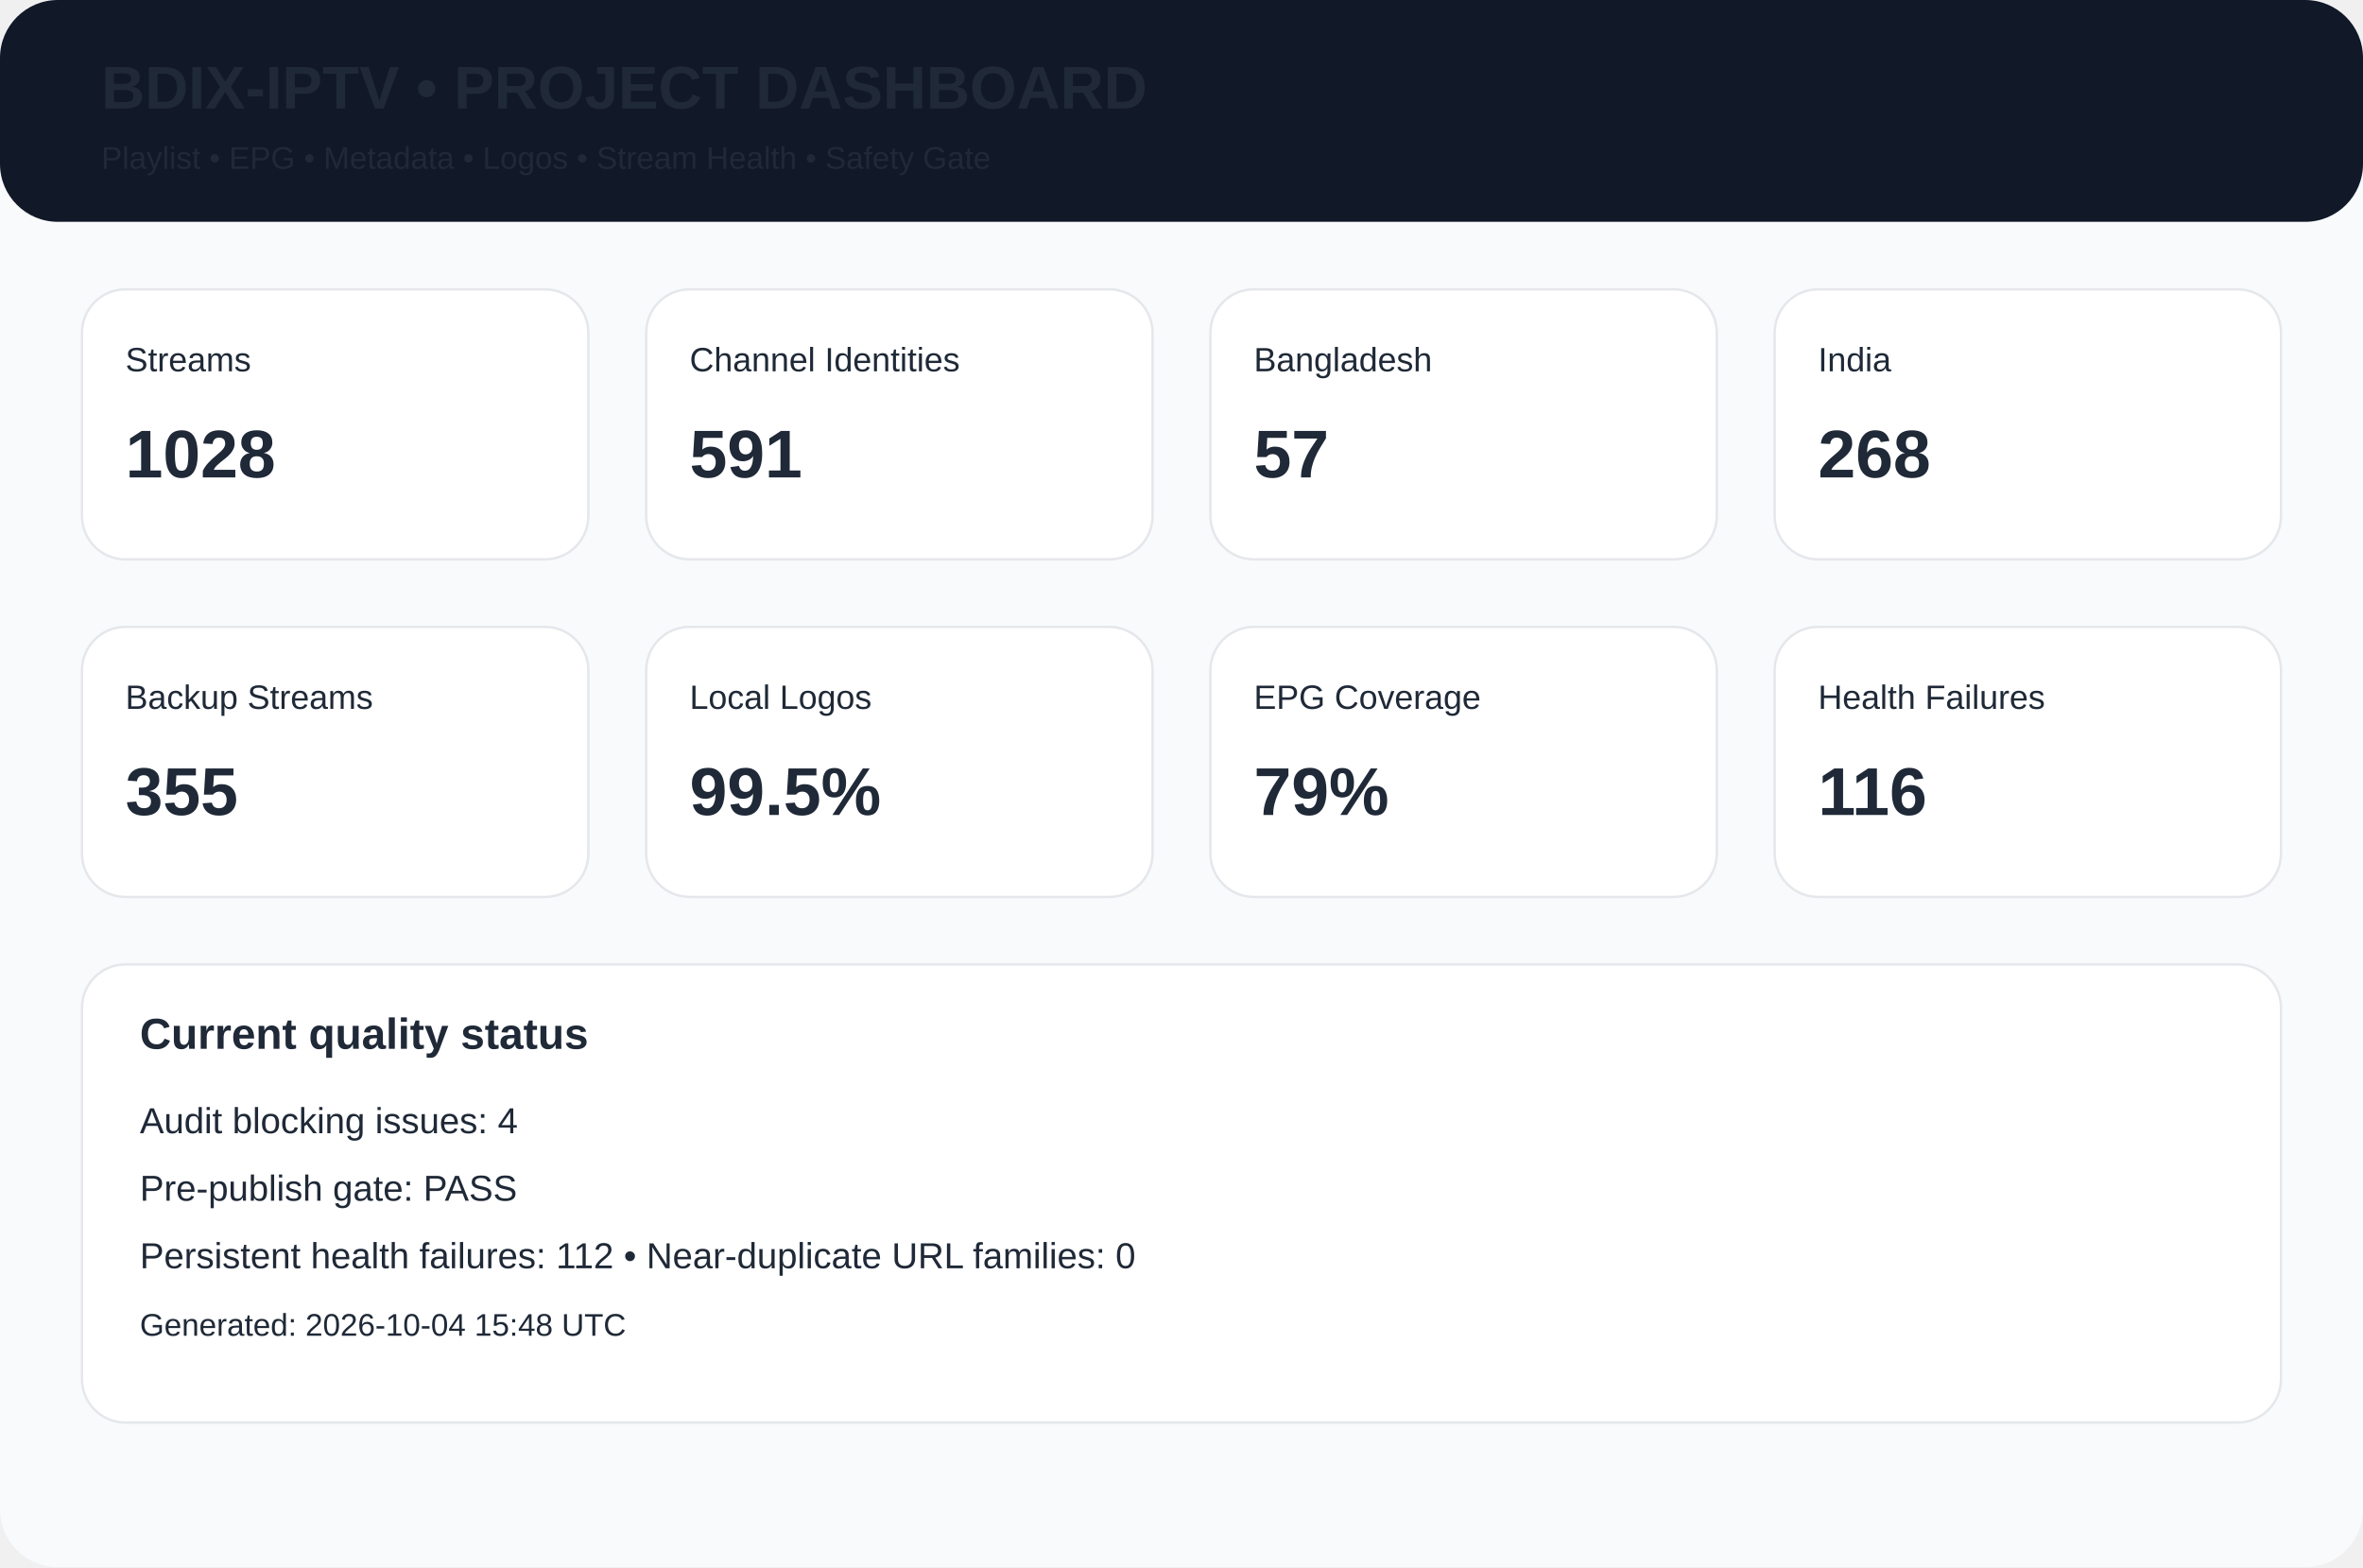
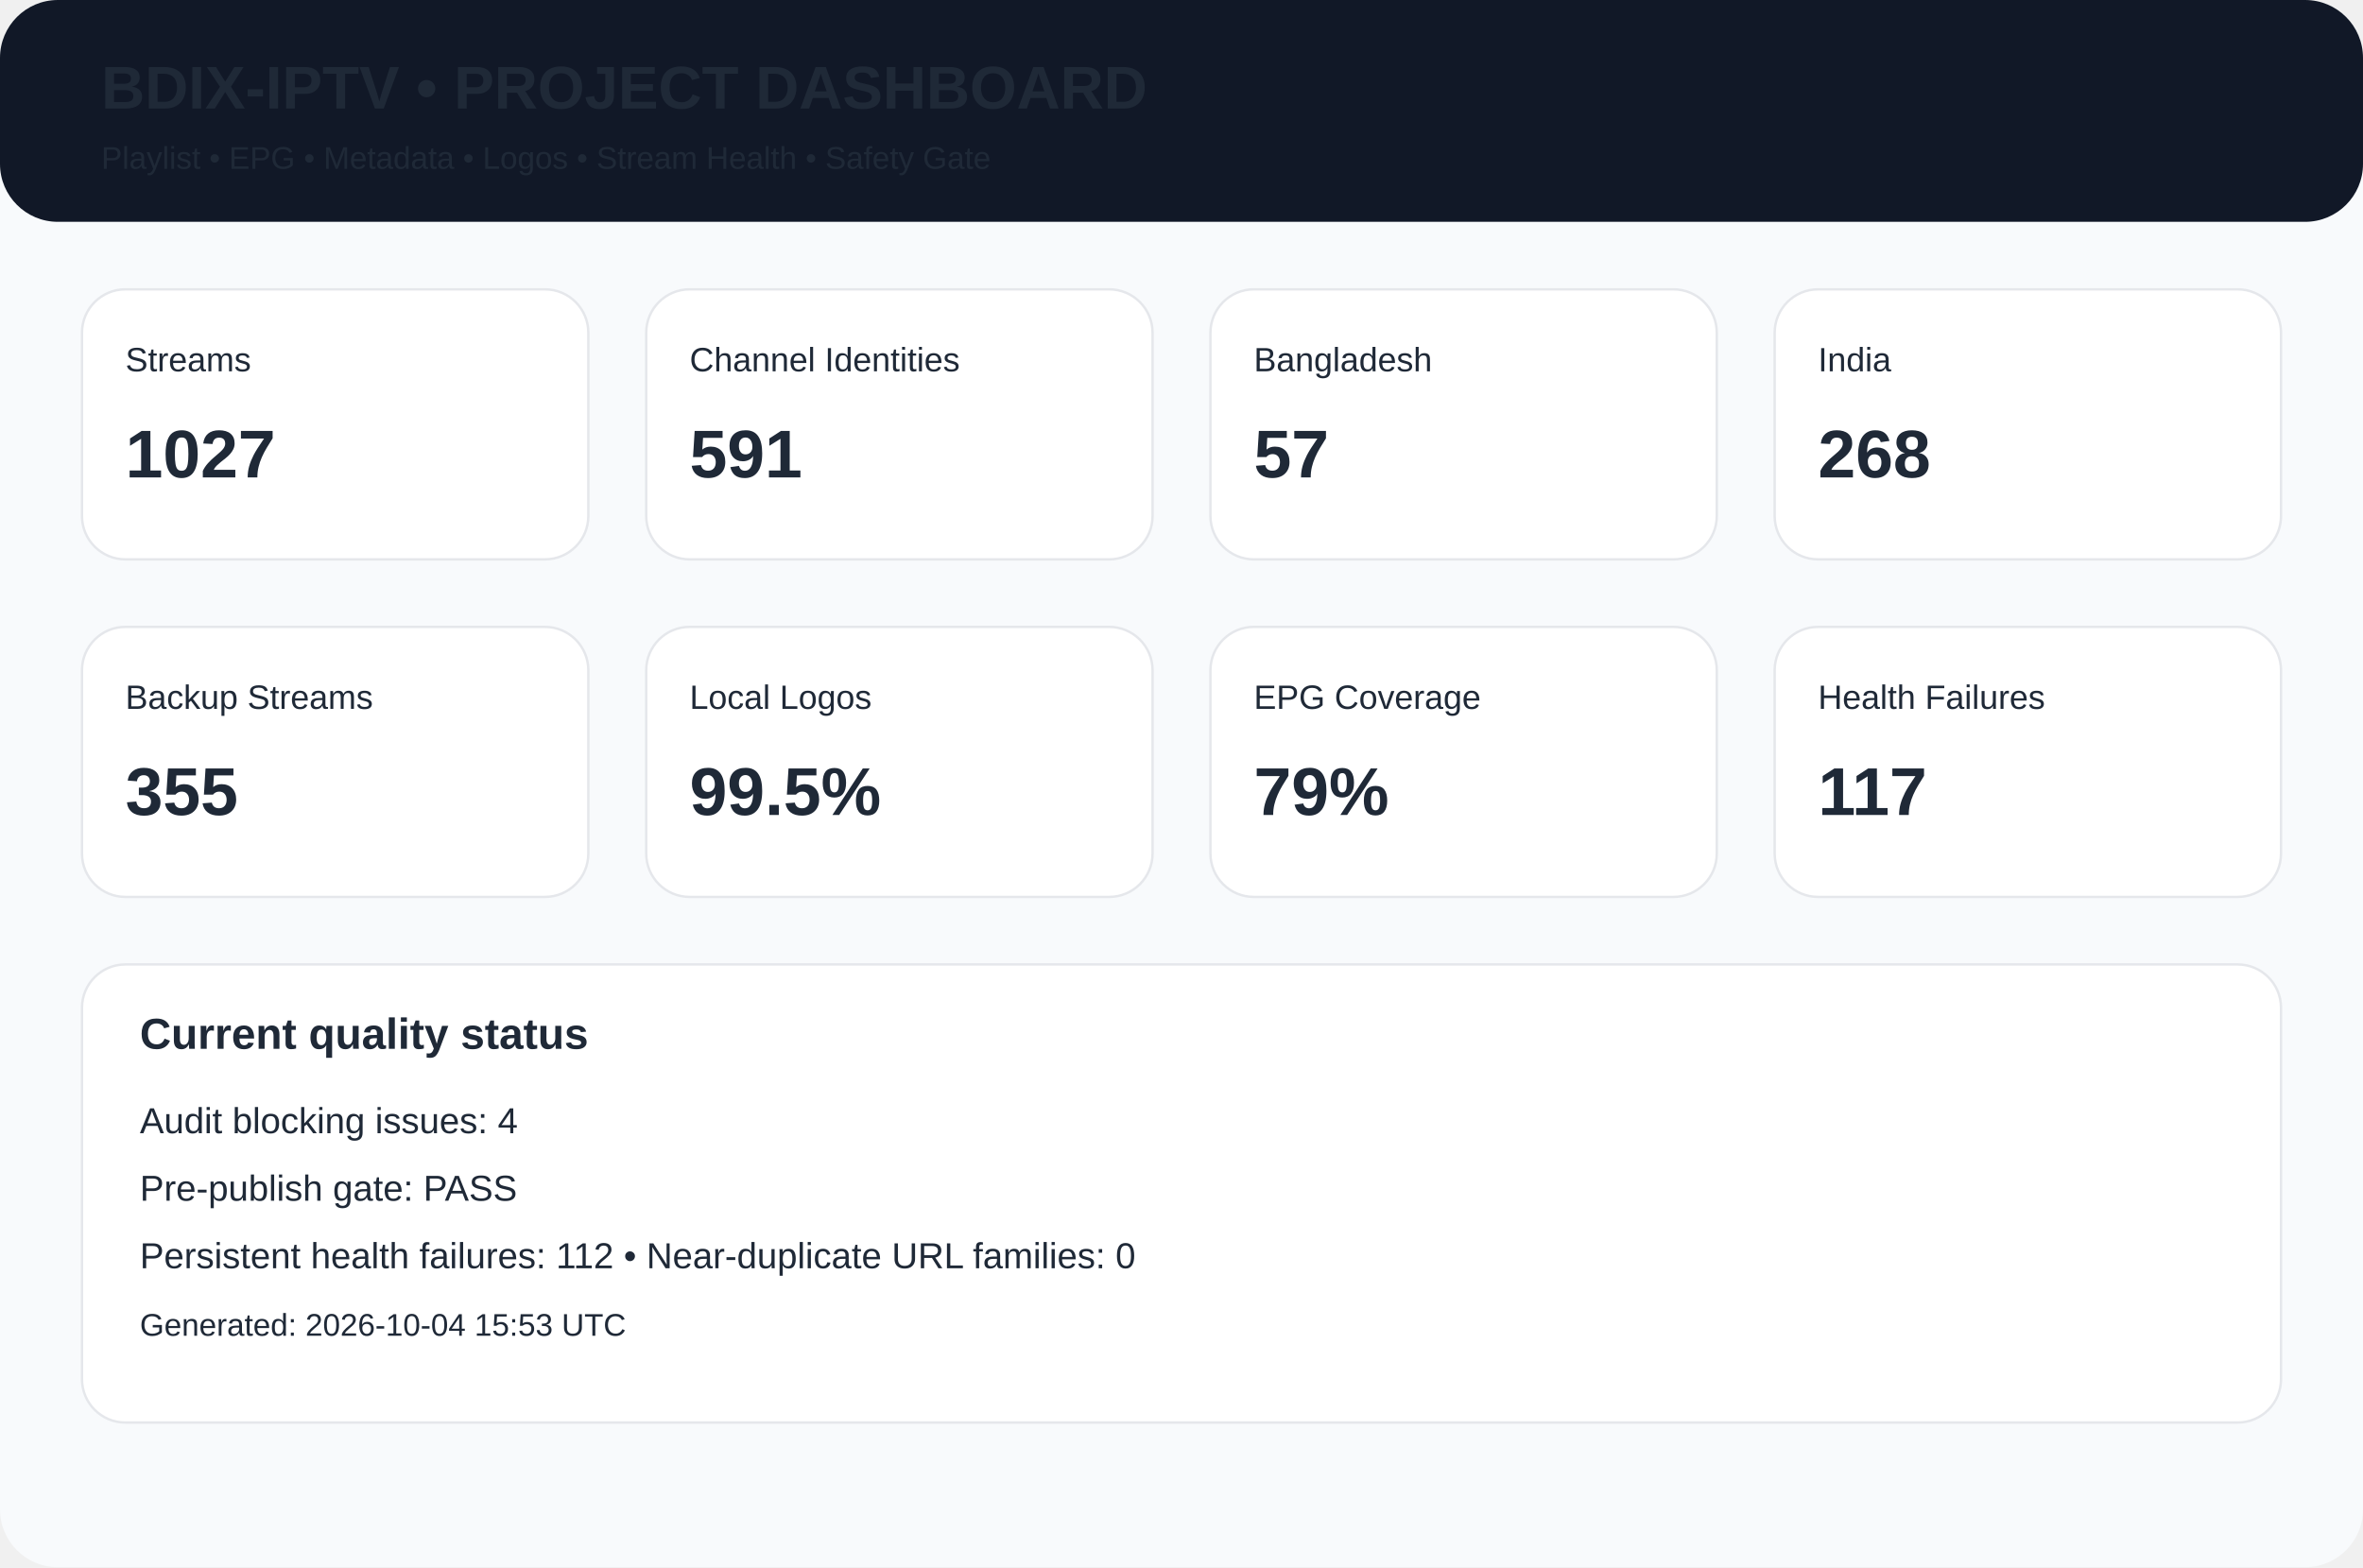
<svg xmlns="http://www.w3.org/2000/svg" width="980" height="650" viewBox="0 0 980 650">
  <rect width="980" height="650" rx="24" fill="#f8fafc" />
  <rect width="980" height="92" rx="24" fill="#111827" />
  <text x="42" y="45" font-family="Arial,Helvetica,sans-serif" font-size="25px" font-weight="700" fill="#1f2937">BDIX-IPTV • PROJECT DASHBOARD</text>
  <text x="42" y="70" font-family="Arial,Helvetica,sans-serif" font-size="13px" font-weight="400" fill="#1f2937">Playlist • EPG • Metadata • Logos • Stream Health • Safety Gate</text>
  <rect x="34" y="120" width="210" height="112" rx="18" fill="white" stroke="#e5e7eb" />
  <text x="52" y="154" font-family="Arial,Helvetica,sans-serif" font-size="14px" font-weight="400" fill="#1f2937">Streams</text>
-   <text x="52" y="198" font-family="Arial,Helvetica,sans-serif" font-size="28px" font-weight="700" fill="#1f2937">1028</text>
+   <text x="52" y="198" font-family="Arial,Helvetica,sans-serif" font-size="28px" font-weight="700" fill="#1f2937">1027</text>
  <rect x="268" y="120" width="210" height="112" rx="18" fill="white" stroke="#e5e7eb" />
  <text x="286" y="154" font-family="Arial,Helvetica,sans-serif" font-size="14px" font-weight="400" fill="#1f2937">Channel Identities</text>
  <text x="286" y="198" font-family="Arial,Helvetica,sans-serif" font-size="28px" font-weight="700" fill="#1f2937">591</text>
  <rect x="502" y="120" width="210" height="112" rx="18" fill="white" stroke="#e5e7eb" />
  <text x="520" y="154" font-family="Arial,Helvetica,sans-serif" font-size="14px" font-weight="400" fill="#1f2937">Bangladesh</text>
  <text x="520" y="198" font-family="Arial,Helvetica,sans-serif" font-size="28px" font-weight="700" fill="#1f2937">57</text>
  <rect x="736" y="120" width="210" height="112" rx="18" fill="white" stroke="#e5e7eb" />
  <text x="754" y="154" font-family="Arial,Helvetica,sans-serif" font-size="14px" font-weight="400" fill="#1f2937">India</text>
  <text x="754" y="198" font-family="Arial,Helvetica,sans-serif" font-size="28px" font-weight="700" fill="#1f2937">268</text>
  <rect x="34" y="260" width="210" height="112" rx="18" fill="white" stroke="#e5e7eb" />
  <text x="52" y="294" font-family="Arial,Helvetica,sans-serif" font-size="14px" font-weight="400" fill="#1f2937">Backup Streams</text>
  <text x="52" y="338" font-family="Arial,Helvetica,sans-serif" font-size="28px" font-weight="700" fill="#1f2937">355</text>
  <rect x="268" y="260" width="210" height="112" rx="18" fill="white" stroke="#e5e7eb" />
  <text x="286" y="294" font-family="Arial,Helvetica,sans-serif" font-size="14px" font-weight="400" fill="#1f2937">Local Logos</text>
  <text x="286" y="338" font-family="Arial,Helvetica,sans-serif" font-size="28px" font-weight="700" fill="#1f2937">99.5%</text>
  <rect x="502" y="260" width="210" height="112" rx="18" fill="white" stroke="#e5e7eb" />
  <text x="520" y="294" font-family="Arial,Helvetica,sans-serif" font-size="14px" font-weight="400" fill="#1f2937">EPG Coverage</text>
  <text x="520" y="338" font-family="Arial,Helvetica,sans-serif" font-size="28px" font-weight="700" fill="#1f2937">79%</text>
  <rect x="736" y="260" width="210" height="112" rx="18" fill="white" stroke="#e5e7eb" />
  <text x="754" y="294" font-family="Arial,Helvetica,sans-serif" font-size="14px" font-weight="400" fill="#1f2937">Health Failures</text>
-   <text x="754" y="338" font-family="Arial,Helvetica,sans-serif" font-size="28px" font-weight="700" fill="#1f2937">116</text>
+   <text x="754" y="338" font-family="Arial,Helvetica,sans-serif" font-size="28px" font-weight="700" fill="#1f2937">117</text>
  <rect x="34" y="400" width="912" height="190" rx="18" fill="white" stroke="#e5e7eb" />
  <text x="58" y="435" font-family="Arial,Helvetica,sans-serif" font-size="18px" font-weight="700" fill="#1f2937">Current quality status</text>
  <text x="58" y="470" font-family="Arial,Helvetica,sans-serif" font-size="15px" font-weight="400" fill="#1f2937">Audit blocking issues: 4</text>
  <text x="58" y="498" font-family="Arial,Helvetica,sans-serif" font-size="15px" font-weight="400" fill="#1f2937">Pre-publish gate: PASS</text>
  <text x="58" y="526" font-family="Arial,Helvetica,sans-serif" font-size="15px" font-weight="400" fill="#1f2937">Persistent health failures: 112 • Near-duplicate URL families: 0</text>
-   <text x="58" y="554" font-family="Arial,Helvetica,sans-serif" font-size="13px" font-weight="400" fill="#1f2937">Generated: 2026-10-04 15:48 UTC</text>
+   <text x="58" y="554" font-family="Arial,Helvetica,sans-serif" font-size="13px" font-weight="400" fill="#1f2937">Generated: 2026-10-04 15:53 UTC</text>
</svg>
